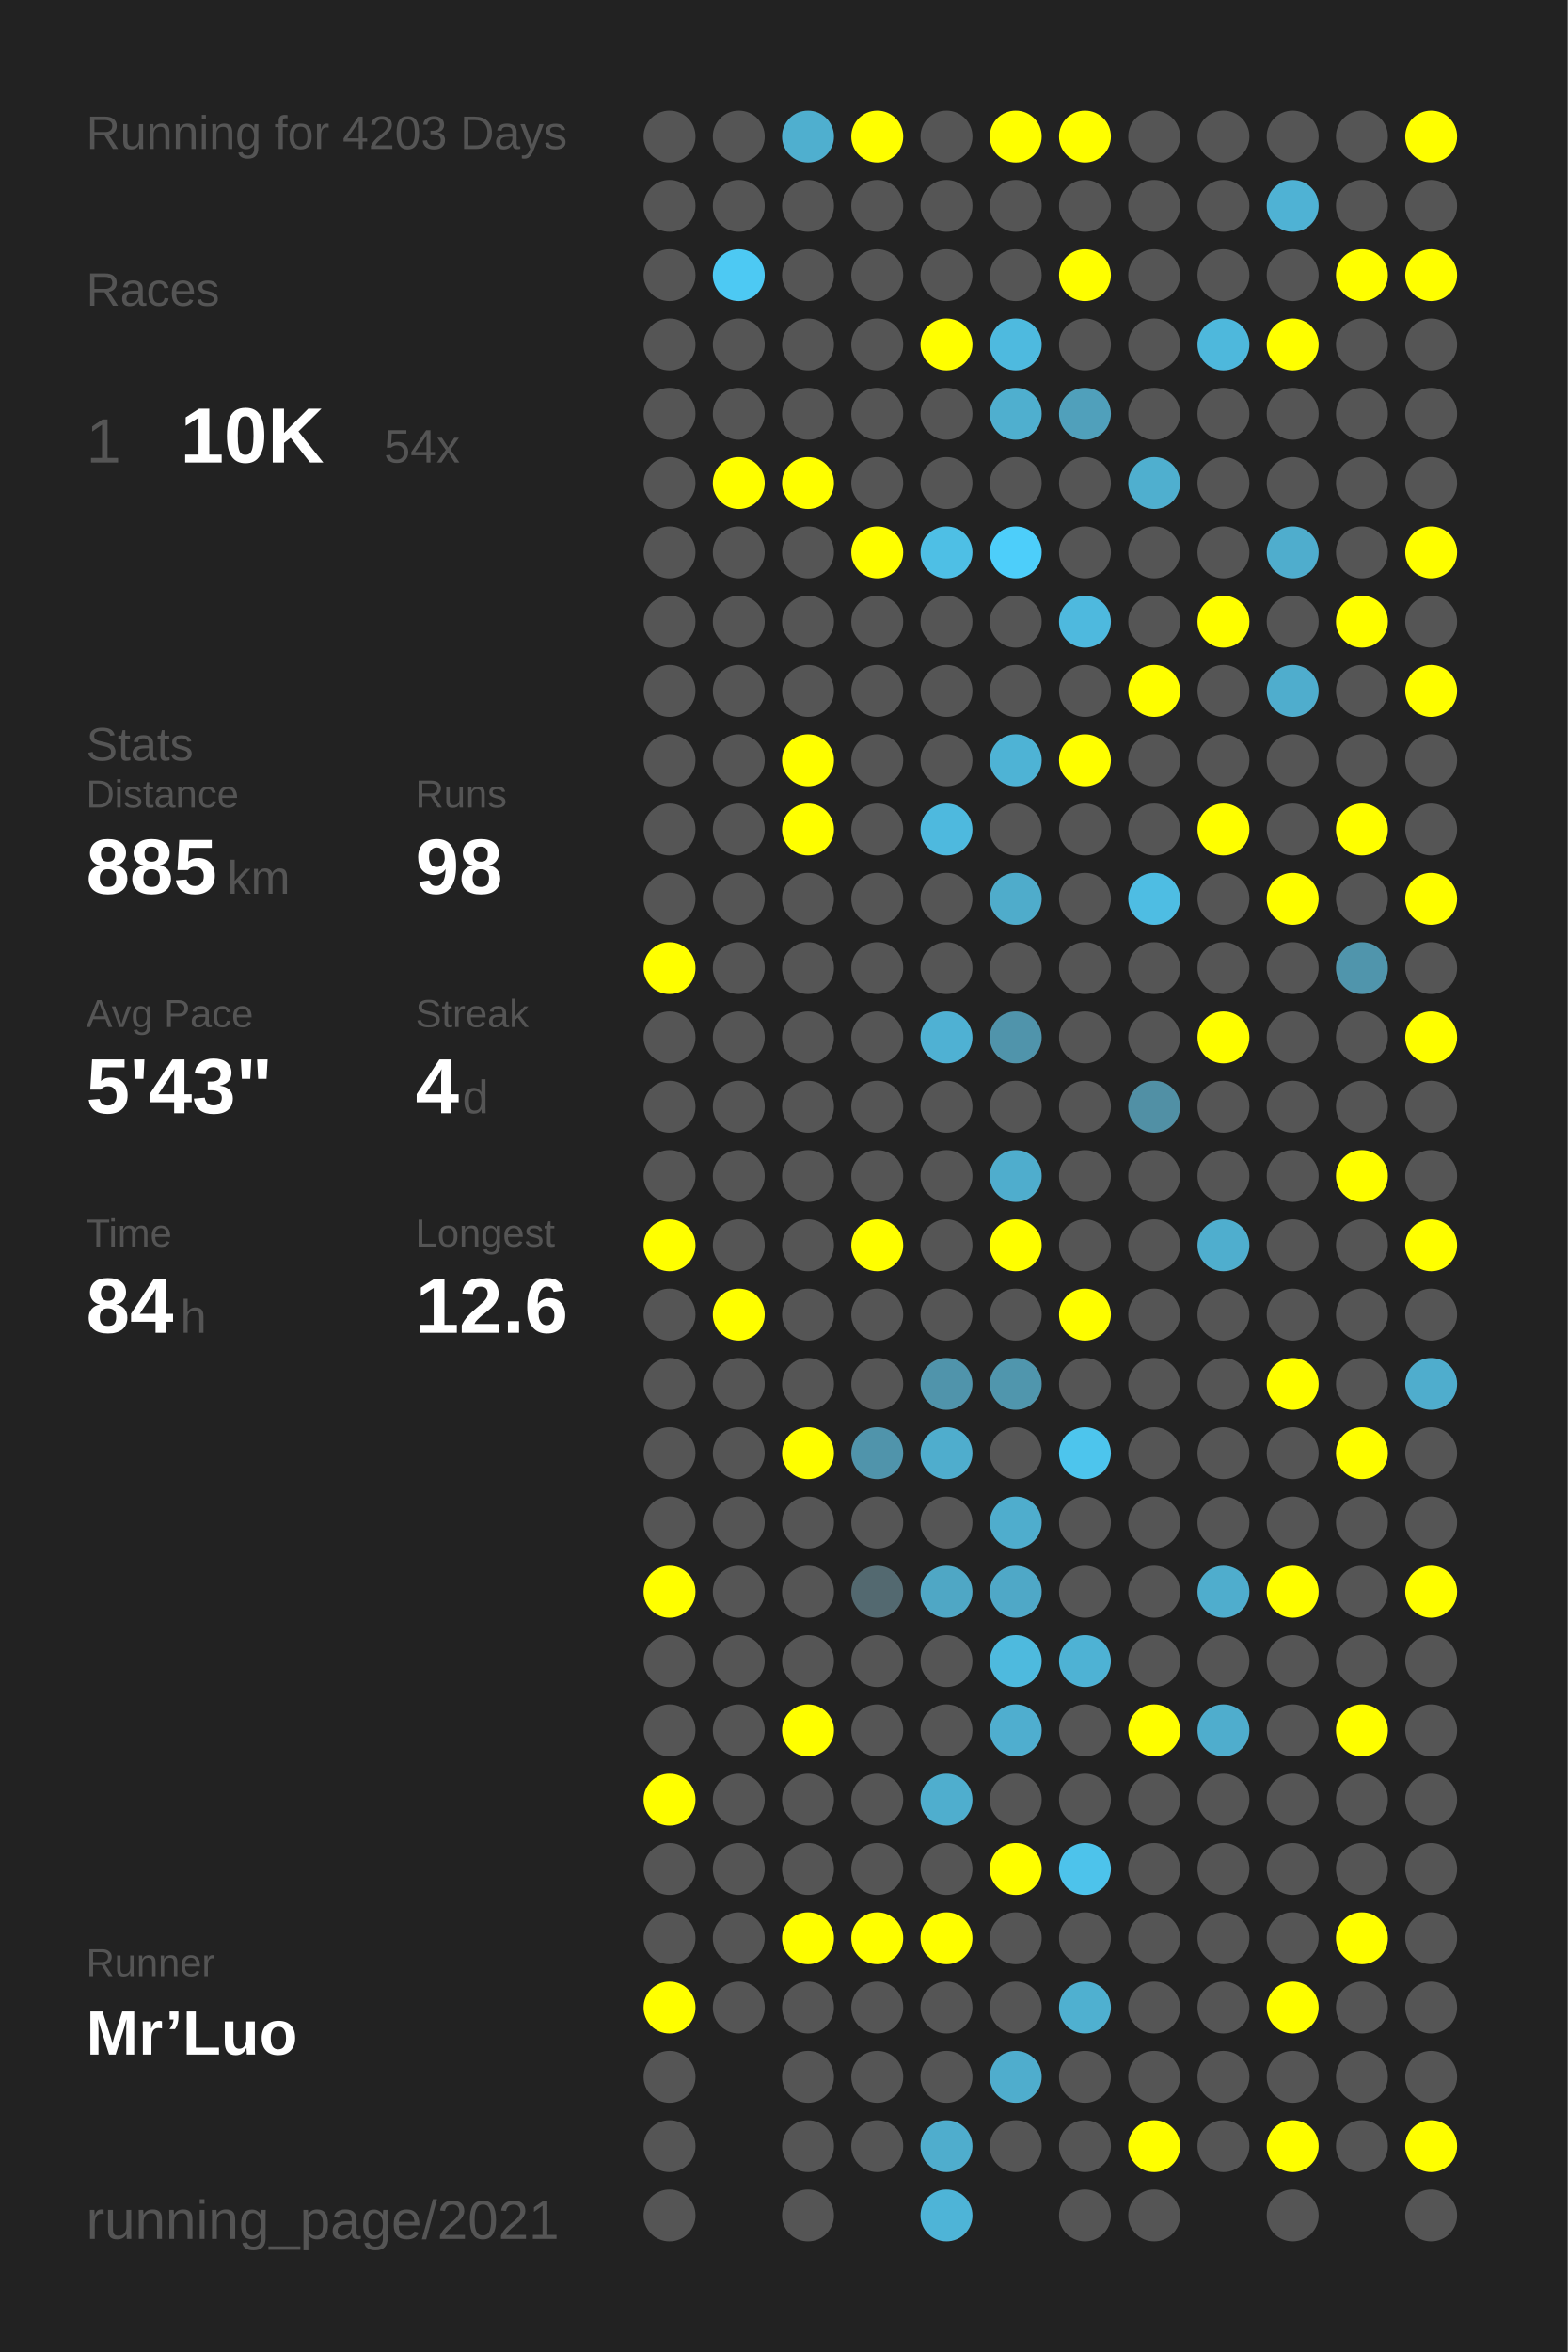
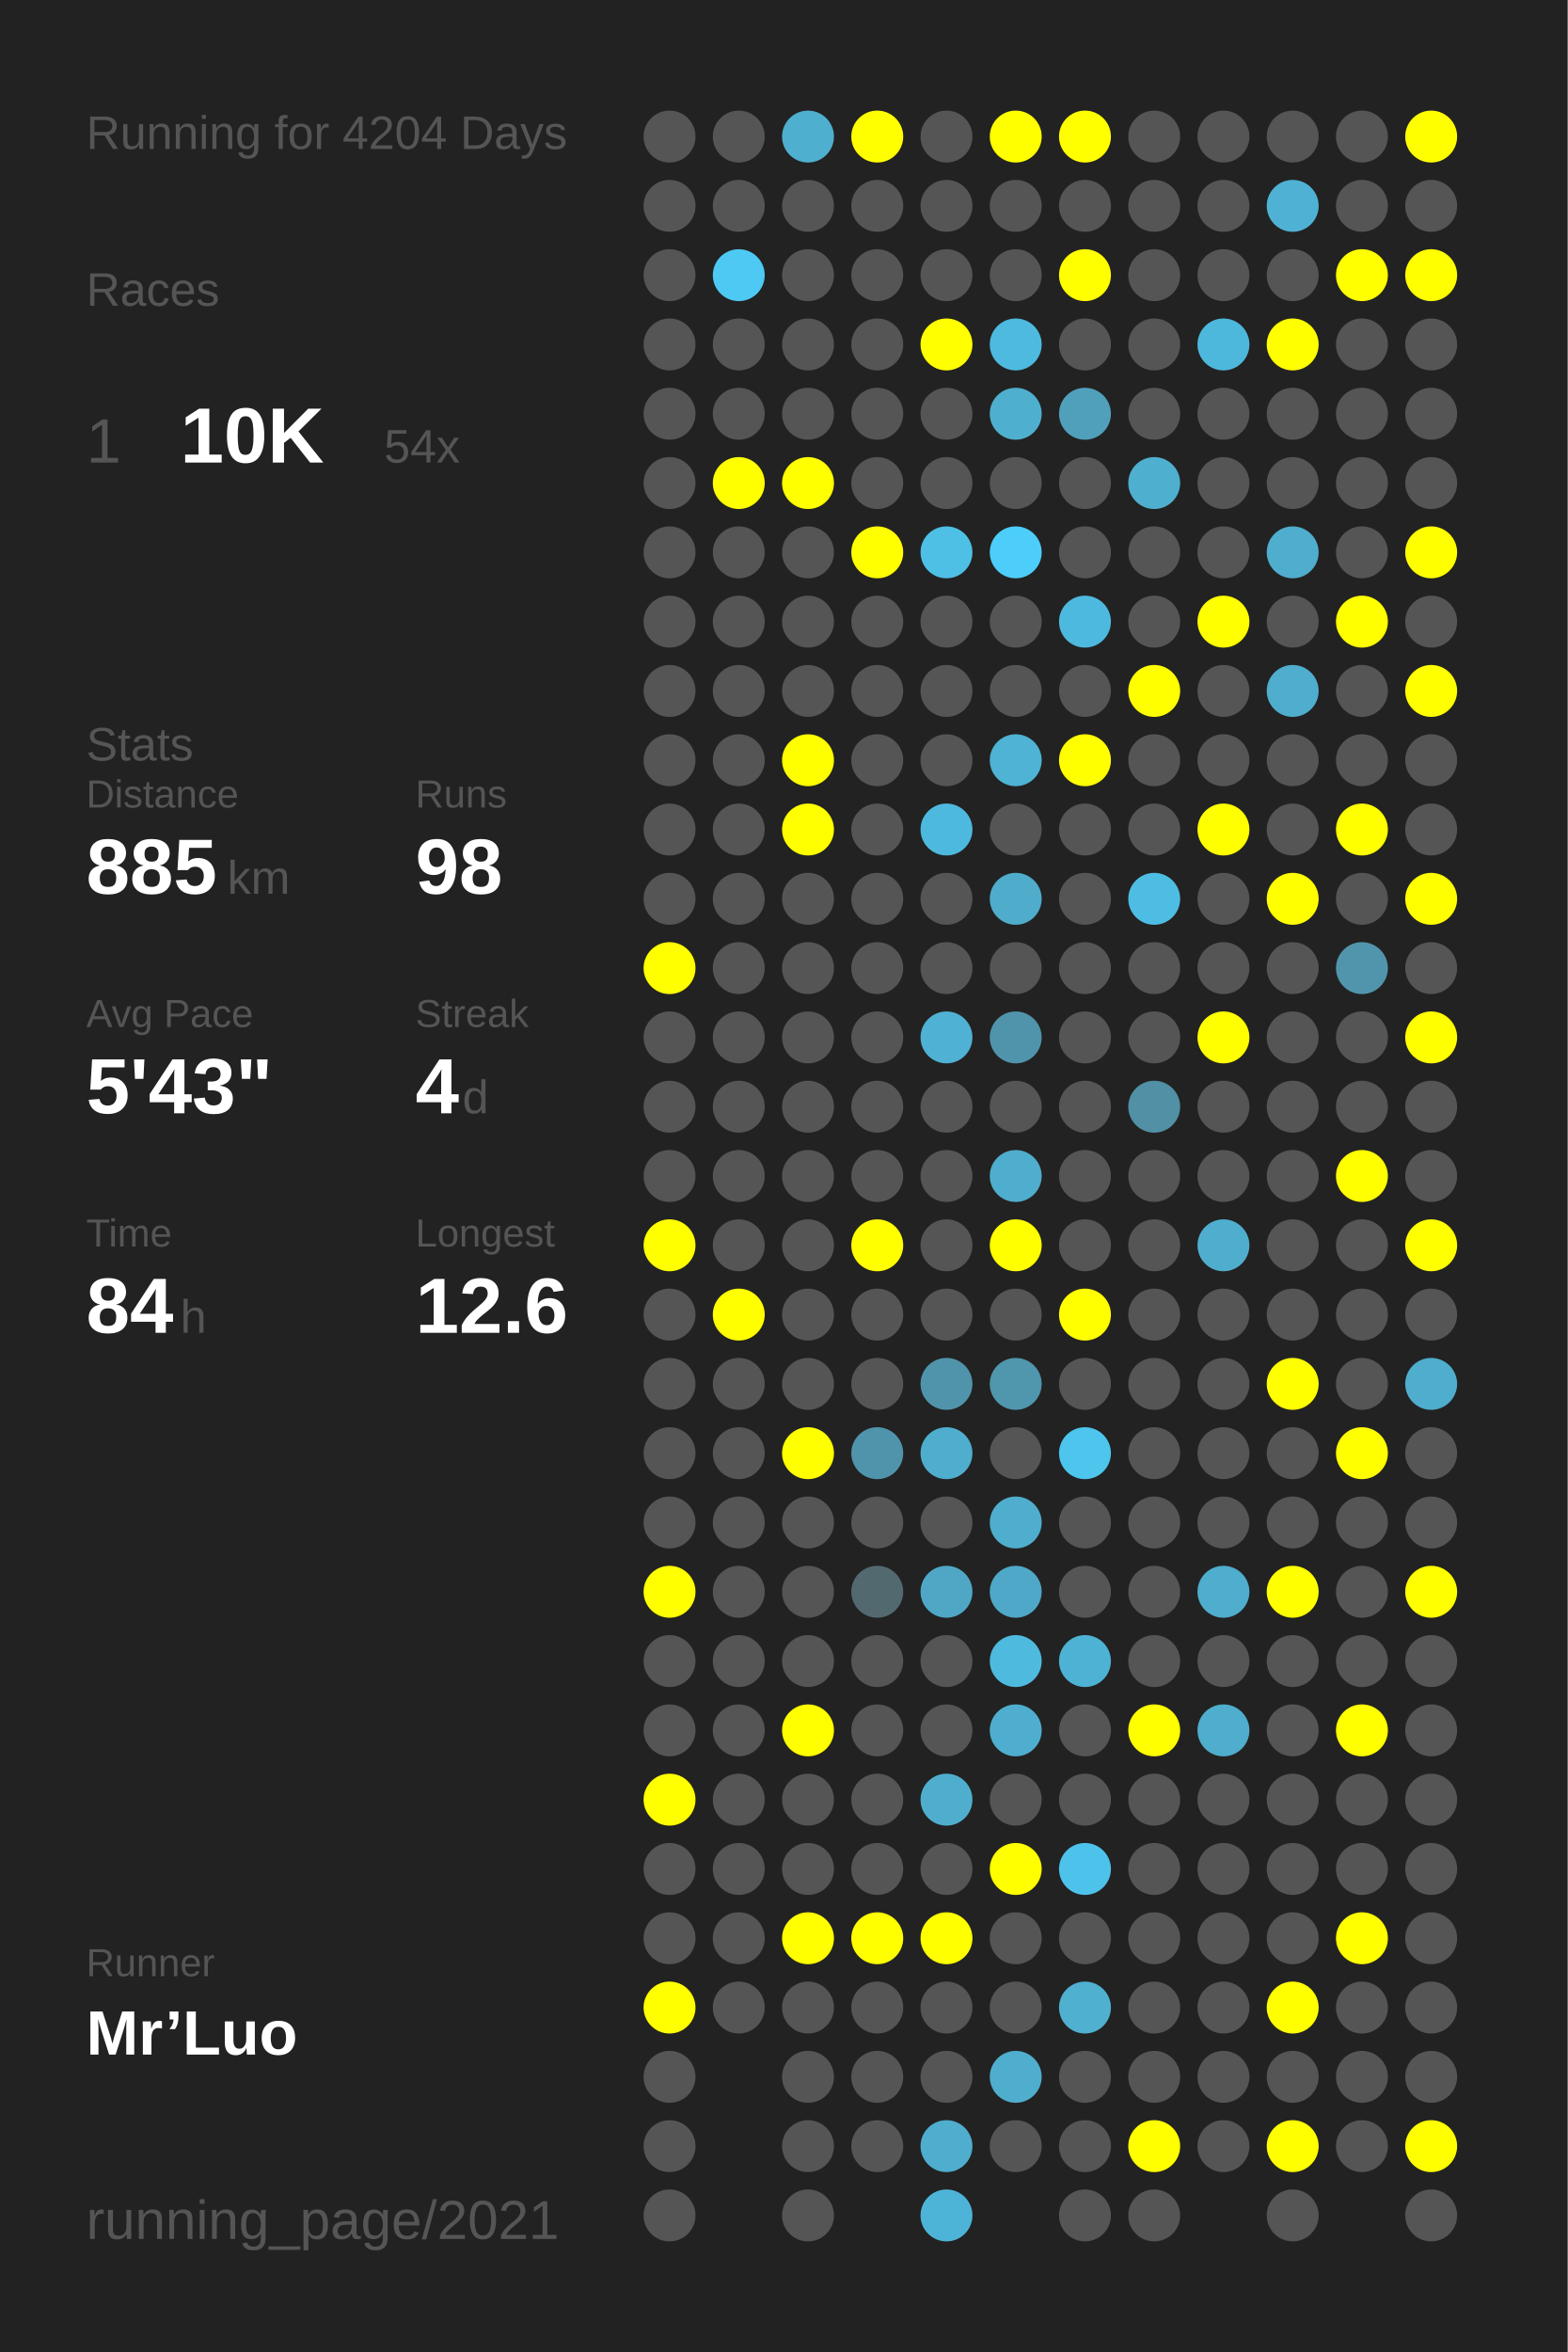
<svg xmlns="http://www.w3.org/2000/svg" baseProfile="full" height="300mm" version="1.1" viewBox="0,0,200,300" width="200mm">
  <defs />
  <rect fill="#222222" height="300" width="200" x="0" y="0" />
-   <text fill="#555555" style="font-size:6px; font-family:Arial;" x="11" y="19">Running for 4203 Days</text>
+   <text fill="#555555" style="font-size:6px; font-family:Arial;" x="11" y="19">Running for 4204 Days</text>
  <text fill="#555555" style="font-size:6px; font-family:Arial;" x="11" y="39">Races</text>
  <text fill="#555555" style="font-size:8px; font-family:Arial;" x="11" y="59">1</text>
  <text fill="#FFFFFF" style="font-size:10px; font-family:Arial; font-weight:bold;" x="23" y="59">10K</text>
  <text fill="#555555" style="font-size:6px; font-family:Arial;" x="49" y="59">54x</text>
  <text fill="#555555" style="font-size:6px; font-family:Arial;" x="11" y="97">Stats</text>
  <text fill="#555555" style="font-size:5px; font-family:Arial;" x="11" y="103">Distance</text>
  <text fill="#FFFFFF" style="font-size:10px; font-family:Arial; font-weight:bold;" x="11" y="114">885</text>
  <text fill="#555555" style="font-size:6px; font-family:Arial;" x="29" y="114">km</text>
  <text fill="#555555" style="font-size:5px; font-family:Arial;" x="53" y="103">Runs</text>
  <text fill="#FFFFFF" style="font-size:10px; font-family:Arial; font-weight:bold;" x="53" y="114">98</text>
  <text fill="#555555" style="font-size:5px; font-family:Arial;" x="11" y="131">Avg Pace</text>
  <text fill="#FFFFFF" style="font-size:10px; font-family:Arial; font-weight:bold;" x="11" y="142">5'43"</text>
  <text fill="#555555" style="font-size:5px; font-family:Arial;" x="53" y="131">Streak</text>
  <text fill="#FFFFFF" style="font-size:10px; font-family:Arial; font-weight:bold;" x="53" y="142">4</text>
  <text fill="#555555" style="font-size:6px; font-family:Arial;" x="59" y="142">d</text>
  <text fill="#555555" style="font-size:5px; font-family:Arial;" x="11" y="159">Time</text>
  <text fill="#FFFFFF" style="font-size:10px; font-family:Arial; font-weight:bold;" x="11" y="170">84</text>
  <text fill="#555555" style="font-size:6px; font-family:Arial;" x="23" y="170">h</text>
  <text fill="#555555" style="font-size:5px; font-family:Arial;" x="53" y="159">Longest</text>
  <text fill="#FFFFFF" style="font-size:10px; font-family:Arial; font-weight:bold;" x="53" y="170">12.6</text>
  <text fill="#555555" style="font-size:5px; font-family:Arial;" x="11" y="252.065">Runner</text>
  <text fill="#FFFFFF" style="font-size:8px; font-family:Arial; font-weight:bold;" x="11" y="262.065">Mr’Luo</text>
  <text fill="#555555" style="font-size:7px; font-family:Arial;" x="11" y="285.581">running_page/2021</text>
  <circle cx="85.417" cy="17.419" fill="#555555" r="3.312" />
  <circle cx="85.417" cy="26.258" fill="#555555" r="3.312" />
  <circle cx="85.417" cy="35.097" fill="#555555" r="3.312" />
  <circle cx="85.417" cy="43.935" fill="#555555" r="3.312" />
  <circle cx="85.417" cy="52.774" fill="#555555" r="3.312" />
  <circle cx="85.417" cy="61.613" fill="#555555" r="3.312" />
  <circle cx="85.417" cy="70.452" fill="#555555" r="3.312" />
  <circle cx="85.417" cy="79.29" fill="#555555" r="3.312" />
  <circle cx="85.417" cy="88.129" fill="#555555" r="3.312" />
  <circle cx="85.417" cy="96.968" fill="#555555" r="3.312" />
  <circle cx="85.417" cy="105.806" fill="#555555" r="3.312" />
  <circle cx="85.417" cy="114.645" fill="#555555" r="3.312" />
  <circle cx="85.417" cy="123.484" fill="#FFFF00" r="3.312" />
  <circle cx="85.417" cy="132.323" fill="#555555" r="3.312" />
  <circle cx="85.417" cy="141.161" fill="#555555" r="3.312" />
  <circle cx="85.417" cy="150" fill="#555555" r="3.312" />
  <circle cx="85.417" cy="158.839" fill="#FFFF00" r="3.312" />
  <circle cx="85.417" cy="167.677" fill="#555555" r="3.312" />
  <circle cx="85.417" cy="176.516" fill="#555555" r="3.312" />
  <circle cx="85.417" cy="185.355" fill="#555555" r="3.312" />
  <circle cx="85.417" cy="194.194" fill="#555555" r="3.312" />
  <circle cx="85.417" cy="203.032" fill="#FFFF00" r="3.312" />
  <circle cx="85.417" cy="211.871" fill="#555555" r="3.312" />
  <circle cx="85.417" cy="220.71" fill="#555555" r="3.312" />
  <circle cx="85.417" cy="229.548" fill="#FFFF00" r="3.312" />
  <circle cx="85.417" cy="238.387" fill="#555555" r="3.312" />
  <circle cx="85.417" cy="247.226" fill="#555555" r="3.312" />
  <circle cx="85.417" cy="256.065" fill="#FFFF00" r="3.312" />
  <circle cx="85.417" cy="264.903" fill="#555555" r="3.312" />
  <circle cx="85.417" cy="273.742" fill="#555555" r="3.312" />
  <circle cx="85.417" cy="282.581" fill="#555555" r="3.312" />
  <circle cx="94.25" cy="17.419" fill="#555555" r="3.312" />
  <circle cx="94.25" cy="26.258" fill="#555555" r="3.312" />
  <circle cx="94.25" cy="35.097" fill="#4dc9f3" r="3.312" />
  <circle cx="94.25" cy="43.935" fill="#555555" r="3.312" />
  <circle cx="94.25" cy="52.774" fill="#555555" r="3.312" />
  <circle cx="94.25" cy="61.613" fill="#FFFF00" r="3.312" />
  <circle cx="94.25" cy="70.452" fill="#555555" r="3.312" />
  <circle cx="94.25" cy="79.29" fill="#555555" r="3.312" />
  <circle cx="94.25" cy="88.129" fill="#555555" r="3.312" />
  <circle cx="94.25" cy="96.968" fill="#555555" r="3.312" />
  <circle cx="94.25" cy="105.806" fill="#555555" r="3.312" />
  <circle cx="94.25" cy="114.645" fill="#555555" r="3.312" />
  <circle cx="94.25" cy="123.484" fill="#555555" r="3.312" />
  <circle cx="94.25" cy="132.323" fill="#555555" r="3.312" />
  <circle cx="94.25" cy="141.161" fill="#555555" r="3.312" />
  <circle cx="94.25" cy="150" fill="#555555" r="3.312" />
  <circle cx="94.25" cy="158.839" fill="#555555" r="3.312" />
  <circle cx="94.25" cy="167.677" fill="#FFFF00" r="3.312" />
  <circle cx="94.25" cy="176.516" fill="#555555" r="3.312" />
  <circle cx="94.25" cy="185.355" fill="#555555" r="3.312" />
  <circle cx="94.25" cy="194.194" fill="#555555" r="3.312" />
  <circle cx="94.25" cy="203.032" fill="#555555" r="3.312" />
  <circle cx="94.25" cy="211.871" fill="#555555" r="3.312" />
  <circle cx="94.25" cy="220.71" fill="#555555" r="3.312" />
  <circle cx="94.25" cy="229.548" fill="#555555" r="3.312" />
  <circle cx="94.25" cy="238.387" fill="#555555" r="3.312" />
  <circle cx="94.25" cy="247.226" fill="#555555" r="3.312" />
  <circle cx="94.25" cy="256.065" fill="#555555" r="3.312" />
  <circle cx="103.083" cy="17.419" fill="#4fafcf" r="3.312" />
  <circle cx="103.083" cy="26.258" fill="#555555" r="3.312" />
  <circle cx="103.083" cy="35.097" fill="#555555" r="3.312" />
  <circle cx="103.083" cy="43.935" fill="#555555" r="3.312" />
  <circle cx="103.083" cy="52.774" fill="#555555" r="3.312" />
  <circle cx="103.083" cy="61.613" fill="#FFFF00" r="3.312" />
  <circle cx="103.083" cy="70.452" fill="#555555" r="3.312" />
  <circle cx="103.083" cy="79.29" fill="#555555" r="3.312" />
  <circle cx="103.083" cy="88.129" fill="#555555" r="3.312" />
  <circle cx="103.083" cy="96.968" fill="#FFFF00" r="3.312" />
  <circle cx="103.083" cy="105.806" fill="#FFFF00" r="3.312" />
  <circle cx="103.083" cy="114.645" fill="#555555" r="3.312" />
  <circle cx="103.083" cy="123.484" fill="#555555" r="3.312" />
  <circle cx="103.083" cy="132.323" fill="#555555" r="3.312" />
  <circle cx="103.083" cy="141.161" fill="#555555" r="3.312" />
  <circle cx="103.083" cy="150" fill="#555555" r="3.312" />
  <circle cx="103.083" cy="158.839" fill="#555555" r="3.312" />
  <circle cx="103.083" cy="167.677" fill="#555555" r="3.312" />
  <circle cx="103.083" cy="176.516" fill="#555555" r="3.312" />
  <circle cx="103.083" cy="185.355" fill="#FFFF00" r="3.312" />
  <circle cx="103.083" cy="194.194" fill="#555555" r="3.312" />
  <circle cx="103.083" cy="203.032" fill="#555555" r="3.312" />
  <circle cx="103.083" cy="211.871" fill="#555555" r="3.312" />
  <circle cx="103.083" cy="220.71" fill="#FFFF00" r="3.312" />
  <circle cx="103.083" cy="229.548" fill="#555555" r="3.312" />
  <circle cx="103.083" cy="238.387" fill="#555555" r="3.312" />
  <circle cx="103.083" cy="247.226" fill="#FFFF00" r="3.312" />
  <circle cx="103.083" cy="256.065" fill="#555555" r="3.312" />
  <circle cx="103.083" cy="264.903" fill="#555555" r="3.312" />
  <circle cx="103.083" cy="273.742" fill="#555555" r="3.312" />
  <circle cx="103.083" cy="282.581" fill="#555555" r="3.312" />
  <circle cx="111.917" cy="17.419" fill="#FFFF00" r="3.312" />
  <circle cx="111.917" cy="26.258" fill="#555555" r="3.312" />
  <circle cx="111.917" cy="35.097" fill="#555555" r="3.312" />
  <circle cx="111.917" cy="43.935" fill="#555555" r="3.312" />
  <circle cx="111.917" cy="52.774" fill="#555555" r="3.312" />
  <circle cx="111.917" cy="61.613" fill="#555555" r="3.312" />
  <circle cx="111.917" cy="70.452" fill="#FFFF00" r="3.312" />
  <circle cx="111.917" cy="79.29" fill="#555555" r="3.312" />
  <circle cx="111.917" cy="88.129" fill="#555555" r="3.312" />
  <circle cx="111.917" cy="96.968" fill="#555555" r="3.312" />
  <circle cx="111.917" cy="105.806" fill="#555555" r="3.312" />
  <circle cx="111.917" cy="114.645" fill="#555555" r="3.312" />
  <circle cx="111.917" cy="123.484" fill="#555555" r="3.312" />
  <circle cx="111.917" cy="132.323" fill="#555555" r="3.312" />
  <circle cx="111.917" cy="141.161" fill="#555555" r="3.312" />
  <circle cx="111.917" cy="150" fill="#555555" r="3.312" />
  <circle cx="111.917" cy="158.839" fill="#FFFF00" r="3.312" />
  <circle cx="111.917" cy="167.677" fill="#555555" r="3.312" />
  <circle cx="111.917" cy="176.516" fill="#555555" r="3.312" />
  <circle cx="111.917" cy="185.355" fill="#5094ab" r="3.312" />
  <circle cx="111.917" cy="194.194" fill="#555555" r="3.312" />
  <circle cx="111.917" cy="203.032" fill="#536970" r="3.312" />
  <circle cx="111.917" cy="211.871" fill="#555555" r="3.312" />
  <circle cx="111.917" cy="220.71" fill="#555555" r="3.312" />
  <circle cx="111.917" cy="229.548" fill="#555555" r="3.312" />
  <circle cx="111.917" cy="238.387" fill="#555555" r="3.312" />
  <circle cx="111.917" cy="247.226" fill="#FFFF00" r="3.312" />
  <circle cx="111.917" cy="256.065" fill="#555555" r="3.312" />
  <circle cx="111.917" cy="264.903" fill="#555555" r="3.312" />
  <circle cx="111.917" cy="273.742" fill="#555555" r="3.312" />
  <circle cx="120.75" cy="17.419" fill="#555555" r="3.312" />
  <circle cx="120.75" cy="26.258" fill="#555555" r="3.312" />
  <circle cx="120.75" cy="35.097" fill="#555555" r="3.312" />
  <circle cx="120.75" cy="43.935" fill="#FFFF00" r="3.312" />
  <circle cx="120.75" cy="52.774" fill="#555555" r="3.312" />
  <circle cx="120.75" cy="61.613" fill="#555555" r="3.312" />
  <circle cx="120.75" cy="70.452" fill="#4ebfe5" r="3.312" />
  <circle cx="120.75" cy="79.29" fill="#555555" r="3.312" />
  <circle cx="120.75" cy="88.129" fill="#555555" r="3.312" />
  <circle cx="120.75" cy="96.968" fill="#555555" r="3.312" />
  <circle cx="120.75" cy="105.806" fill="#4eb9de" r="3.312" />
  <circle cx="120.75" cy="114.645" fill="#555555" r="3.312" />
  <circle cx="120.75" cy="123.484" fill="#555555" r="3.312" />
  <circle cx="120.75" cy="132.323" fill="#4fb1d3" r="3.312" />
  <circle cx="120.75" cy="141.161" fill="#555555" r="3.312" />
  <circle cx="120.75" cy="150" fill="#555555" r="3.312" />
  <circle cx="120.75" cy="158.839" fill="#555555" r="3.312" />
  <circle cx="120.75" cy="167.677" fill="#555555" r="3.312" />
  <circle cx="120.75" cy="176.516" fill="#5094ab" r="3.312" />
  <circle cx="120.75" cy="185.355" fill="#4fadcd" r="3.312" />
  <circle cx="120.75" cy="194.194" fill="#555555" r="3.312" />
  <circle cx="120.75" cy="203.032" fill="#4fa7c5" r="3.312" />
  <circle cx="120.75" cy="211.871" fill="#555555" r="3.312" />
  <circle cx="120.75" cy="220.71" fill="#555555" r="3.312" />
  <circle cx="120.75" cy="229.548" fill="#4faece" r="3.312" />
  <circle cx="120.75" cy="238.387" fill="#555555" r="3.312" />
  <circle cx="120.75" cy="247.226" fill="#FFFF00" r="3.312" />
  <circle cx="120.75" cy="256.065" fill="#555555" r="3.312" />
  <circle cx="120.75" cy="264.903" fill="#555555" r="3.312" />
  <circle cx="120.75" cy="273.742" fill="#4fadcd" r="3.312" />
  <circle cx="120.75" cy="282.581" fill="#4eb4d7" r="3.312" />
  <circle cx="129.583" cy="17.419" fill="#FFFF00" r="3.312" />
  <circle cx="129.583" cy="26.258" fill="#555555" r="3.312" />
  <circle cx="129.583" cy="35.097" fill="#555555" r="3.312" />
  <circle cx="129.583" cy="43.935" fill="#4ebadf" r="3.312" />
  <circle cx="129.583" cy="52.774" fill="#4fafcf" r="3.312" />
  <circle cx="129.583" cy="61.613" fill="#555555" r="3.312" />
  <circle cx="129.583" cy="70.452" fill="#4dcefa" r="3.312" />
  <circle cx="129.583" cy="79.29" fill="#555555" r="3.312" />
  <circle cx="129.583" cy="88.129" fill="#555555" r="3.312" />
  <circle cx="129.583" cy="96.968" fill="#4eb3d5" r="3.312" />
  <circle cx="129.583" cy="105.806" fill="#555555" r="3.312" />
  <circle cx="129.583" cy="114.645" fill="#4faccb" r="3.312" />
  <circle cx="129.583" cy="123.484" fill="#555555" r="3.312" />
  <circle cx="129.583" cy="132.323" fill="#5094ab" r="3.312" />
  <circle cx="129.583" cy="141.161" fill="#555555" r="3.312" />
  <circle cx="129.583" cy="150" fill="#4fadcd" r="3.312" />
  <circle cx="129.583" cy="158.839" fill="#FFFF00" r="3.312" />
  <circle cx="129.583" cy="167.677" fill="#555555" r="3.312" />
  <circle cx="129.583" cy="176.516" fill="#5096ad" r="3.312" />
  <circle cx="129.583" cy="185.355" fill="#555555" r="3.312" />
  <circle cx="129.583" cy="194.194" fill="#4fadcd" r="3.312" />
  <circle cx="129.583" cy="203.032" fill="#4fa8c7" r="3.312" />
  <circle cx="129.583" cy="211.871" fill="#4ebade" r="3.312" />
  <circle cx="129.583" cy="220.71" fill="#4faecf" r="3.312" />
  <circle cx="129.583" cy="229.548" fill="#555555" r="3.312" />
  <circle cx="129.583" cy="238.387" fill="#FFFF00" r="3.312" />
  <circle cx="129.583" cy="247.226" fill="#555555" r="3.312" />
  <circle cx="129.583" cy="256.065" fill="#555555" r="3.312" />
  <circle cx="129.583" cy="264.903" fill="#4fadcd" r="3.312" />
  <circle cx="129.583" cy="273.742" fill="#555555" r="3.312" />
  <circle cx="138.417" cy="17.419" fill="#FFFF00" r="3.312" />
  <circle cx="138.417" cy="26.258" fill="#555555" r="3.312" />
  <circle cx="138.417" cy="35.097" fill="#FFFF00" r="3.312" />
  <circle cx="138.417" cy="43.935" fill="#555555" r="3.312" />
  <circle cx="138.417" cy="52.774" fill="#50a0bb" r="3.312" />
  <circle cx="138.417" cy="61.613" fill="#555555" r="3.312" />
  <circle cx="138.417" cy="70.452" fill="#555555" r="3.312" />
  <circle cx="138.417" cy="79.29" fill="#4eb9de" r="3.312" />
  <circle cx="138.417" cy="88.129" fill="#555555" r="3.312" />
  <circle cx="138.417" cy="96.968" fill="#FFFF00" r="3.312" />
  <circle cx="138.417" cy="105.806" fill="#555555" r="3.312" />
  <circle cx="138.417" cy="114.645" fill="#555555" r="3.312" />
  <circle cx="138.417" cy="123.484" fill="#555555" r="3.312" />
  <circle cx="138.417" cy="132.323" fill="#555555" r="3.312" />
  <circle cx="138.417" cy="141.161" fill="#555555" r="3.312" />
  <circle cx="138.417" cy="150" fill="#555555" r="3.312" />
  <circle cx="138.417" cy="158.839" fill="#555555" r="3.312" />
  <circle cx="138.417" cy="167.677" fill="#FFFF00" r="3.312" />
  <circle cx="138.417" cy="176.516" fill="#555555" r="3.312" />
  <circle cx="138.417" cy="185.355" fill="#4dc5ed" r="3.312" />
  <circle cx="138.417" cy="194.194" fill="#555555" r="3.312" />
  <circle cx="138.417" cy="203.032" fill="#555555" r="3.312" />
  <circle cx="138.417" cy="211.871" fill="#4eb2d4" r="3.312" />
  <circle cx="138.417" cy="220.71" fill="#555555" r="3.312" />
  <circle cx="138.417" cy="229.548" fill="#555555" r="3.312" />
  <circle cx="138.417" cy="238.387" fill="#4dc3eb" r="3.312" />
  <circle cx="138.417" cy="247.226" fill="#555555" r="3.312" />
  <circle cx="138.417" cy="256.065" fill="#4fb0d0" r="3.312" />
  <circle cx="138.417" cy="264.903" fill="#555555" r="3.312" />
  <circle cx="138.417" cy="273.742" fill="#555555" r="3.312" />
  <circle cx="138.417" cy="282.581" fill="#555555" r="3.312" />
  <circle cx="147.25" cy="17.419" fill="#555555" r="3.312" />
  <circle cx="147.25" cy="26.258" fill="#555555" r="3.312" />
  <circle cx="147.25" cy="35.097" fill="#555555" r="3.312" />
  <circle cx="147.25" cy="43.935" fill="#555555" r="3.312" />
  <circle cx="147.25" cy="52.774" fill="#555555" r="3.312" />
  <circle cx="147.25" cy="61.613" fill="#4fafcf" r="3.312" />
  <circle cx="147.25" cy="70.452" fill="#555555" r="3.312" />
  <circle cx="147.25" cy="79.29" fill="#555555" r="3.312" />
  <circle cx="147.25" cy="88.129" fill="#FFFF00" r="3.312" />
  <circle cx="147.25" cy="96.968" fill="#555555" r="3.312" />
  <circle cx="147.25" cy="105.806" fill="#555555" r="3.312" />
  <circle cx="147.25" cy="114.645" fill="#4ebde3" r="3.312" />
  <circle cx="147.25" cy="123.484" fill="#555555" r="3.312" />
  <circle cx="147.25" cy="132.323" fill="#555555" r="3.312" />
  <circle cx="147.25" cy="141.161" fill="#5190a5" r="3.312" />
  <circle cx="147.25" cy="150" fill="#555555" r="3.312" />
  <circle cx="147.25" cy="158.839" fill="#555555" r="3.312" />
  <circle cx="147.25" cy="167.677" fill="#555555" r="3.312" />
  <circle cx="147.25" cy="176.516" fill="#555555" r="3.312" />
  <circle cx="147.25" cy="185.355" fill="#555555" r="3.312" />
  <circle cx="147.25" cy="194.194" fill="#555555" r="3.312" />
  <circle cx="147.25" cy="203.032" fill="#555555" r="3.312" />
  <circle cx="147.25" cy="211.871" fill="#555555" r="3.312" />
  <circle cx="147.25" cy="220.71" fill="#FFFF00" r="3.312" />
  <circle cx="147.25" cy="229.548" fill="#555555" r="3.312" />
  <circle cx="147.25" cy="238.387" fill="#555555" r="3.312" />
  <circle cx="147.25" cy="247.226" fill="#555555" r="3.312" />
  <circle cx="147.25" cy="256.065" fill="#555555" r="3.312" />
  <circle cx="147.25" cy="264.903" fill="#555555" r="3.312" />
  <circle cx="147.25" cy="273.742" fill="#FFFF00" r="3.312" />
  <circle cx="147.25" cy="282.581" fill="#555555" r="3.312" />
  <circle cx="156.083" cy="17.419" fill="#555555" r="3.312" />
  <circle cx="156.083" cy="26.258" fill="#555555" r="3.312" />
  <circle cx="156.083" cy="35.097" fill="#555555" r="3.312" />
  <circle cx="156.083" cy="43.935" fill="#4eb8dc" r="3.312" />
  <circle cx="156.083" cy="52.774" fill="#555555" r="3.312" />
  <circle cx="156.083" cy="61.613" fill="#555555" r="3.312" />
  <circle cx="156.083" cy="70.452" fill="#555555" r="3.312" />
  <circle cx="156.083" cy="79.29" fill="#FFFF00" r="3.312" />
  <circle cx="156.083" cy="88.129" fill="#555555" r="3.312" />
  <circle cx="156.083" cy="96.968" fill="#555555" r="3.312" />
  <circle cx="156.083" cy="105.806" fill="#FFFF00" r="3.312" />
  <circle cx="156.083" cy="114.645" fill="#555555" r="3.312" />
  <circle cx="156.083" cy="123.484" fill="#555555" r="3.312" />
  <circle cx="156.083" cy="132.323" fill="#FFFF00" r="3.312" />
  <circle cx="156.083" cy="141.161" fill="#555555" r="3.312" />
  <circle cx="156.083" cy="150" fill="#555555" r="3.312" />
  <circle cx="156.083" cy="158.839" fill="#4faece" r="3.312" />
  <circle cx="156.083" cy="167.677" fill="#555555" r="3.312" />
  <circle cx="156.083" cy="176.516" fill="#555555" r="3.312" />
  <circle cx="156.083" cy="185.355" fill="#555555" r="3.312" />
  <circle cx="156.083" cy="194.194" fill="#555555" r="3.312" />
  <circle cx="156.083" cy="203.032" fill="#4fadcd" r="3.312" />
  <circle cx="156.083" cy="211.871" fill="#555555" r="3.312" />
  <circle cx="156.083" cy="220.71" fill="#4fadcd" r="3.312" />
  <circle cx="156.083" cy="229.548" fill="#555555" r="3.312" />
  <circle cx="156.083" cy="238.387" fill="#555555" r="3.312" />
  <circle cx="156.083" cy="247.226" fill="#555555" r="3.312" />
  <circle cx="156.083" cy="256.065" fill="#555555" r="3.312" />
  <circle cx="156.083" cy="264.903" fill="#555555" r="3.312" />
  <circle cx="156.083" cy="273.742" fill="#555555" r="3.312" />
  <circle cx="164.917" cy="17.419" fill="#555555" r="3.312" />
  <circle cx="164.917" cy="26.258" fill="#4fb2d4" r="3.312" />
  <circle cx="164.917" cy="35.097" fill="#555555" r="3.312" />
  <circle cx="164.917" cy="43.935" fill="#FFFF00" r="3.312" />
  <circle cx="164.917" cy="52.774" fill="#555555" r="3.312" />
  <circle cx="164.917" cy="61.613" fill="#555555" r="3.312" />
  <circle cx="164.917" cy="70.452" fill="#4fadcd" r="3.312" />
  <circle cx="164.917" cy="79.29" fill="#555555" r="3.312" />
  <circle cx="164.917" cy="88.129" fill="#4fadcd" r="3.312" />
  <circle cx="164.917" cy="96.968" fill="#555555" r="3.312" />
  <circle cx="164.917" cy="105.806" fill="#555555" r="3.312" />
  <circle cx="164.917" cy="114.645" fill="#FFFF00" r="3.312" />
  <circle cx="164.917" cy="123.484" fill="#555555" r="3.312" />
  <circle cx="164.917" cy="132.323" fill="#555555" r="3.312" />
  <circle cx="164.917" cy="141.161" fill="#555555" r="3.312" />
  <circle cx="164.917" cy="150" fill="#555555" r="3.312" />
  <circle cx="164.917" cy="158.839" fill="#555555" r="3.312" />
  <circle cx="164.917" cy="167.677" fill="#555555" r="3.312" />
  <circle cx="164.917" cy="176.516" fill="#FFFF00" r="3.312" />
  <circle cx="164.917" cy="185.355" fill="#555555" r="3.312" />
  <circle cx="164.917" cy="194.194" fill="#555555" r="3.312" />
  <circle cx="164.917" cy="203.032" fill="#FFFF00" r="3.312" />
  <circle cx="164.917" cy="211.871" fill="#555555" r="3.312" />
  <circle cx="164.917" cy="220.71" fill="#555555" r="3.312" />
  <circle cx="164.917" cy="229.548" fill="#555555" r="3.312" />
  <circle cx="164.917" cy="238.387" fill="#555555" r="3.312" />
  <circle cx="164.917" cy="247.226" fill="#555555" r="3.312" />
  <circle cx="164.917" cy="256.065" fill="#FFFF00" r="3.312" />
  <circle cx="164.917" cy="264.903" fill="#555555" r="3.312" />
  <circle cx="164.917" cy="273.742" fill="#FFFF00" r="3.312" />
  <circle cx="164.917" cy="282.581" fill="#555555" r="3.312" />
  <circle cx="173.75" cy="17.419" fill="#555555" r="3.312" />
  <circle cx="173.75" cy="26.258" fill="#555555" r="3.312" />
  <circle cx="173.75" cy="35.097" fill="#FFFF00" r="3.312" />
  <circle cx="173.75" cy="43.935" fill="#555555" r="3.312" />
  <circle cx="173.75" cy="52.774" fill="#555555" r="3.312" />
  <circle cx="173.75" cy="61.613" fill="#555555" r="3.312" />
  <circle cx="173.75" cy="70.452" fill="#555555" r="3.312" />
  <circle cx="173.75" cy="79.29" fill="#FFFF00" r="3.312" />
  <circle cx="173.75" cy="88.129" fill="#555555" r="3.312" />
  <circle cx="173.75" cy="96.968" fill="#555555" r="3.312" />
  <circle cx="173.75" cy="105.806" fill="#FFFF00" r="3.312" />
  <circle cx="173.75" cy="114.645" fill="#555555" r="3.312" />
  <circle cx="173.75" cy="123.484" fill="#5095ac" r="3.312" />
  <circle cx="173.75" cy="132.323" fill="#555555" r="3.312" />
  <circle cx="173.75" cy="141.161" fill="#555555" r="3.312" />
  <circle cx="173.75" cy="150" fill="#FFFF00" r="3.312" />
  <circle cx="173.75" cy="158.839" fill="#555555" r="3.312" />
  <circle cx="173.75" cy="167.677" fill="#555555" r="3.312" />
  <circle cx="173.75" cy="176.516" fill="#555555" r="3.312" />
  <circle cx="173.75" cy="185.355" fill="#FFFF00" r="3.312" />
  <circle cx="173.75" cy="194.194" fill="#555555" r="3.312" />
  <circle cx="173.75" cy="203.032" fill="#555555" r="3.312" />
  <circle cx="173.75" cy="211.871" fill="#555555" r="3.312" />
  <circle cx="173.75" cy="220.71" fill="#FFFF00" r="3.312" />
  <circle cx="173.75" cy="229.548" fill="#555555" r="3.312" />
  <circle cx="173.75" cy="238.387" fill="#555555" r="3.312" />
  <circle cx="173.75" cy="247.226" fill="#FFFF00" r="3.312" />
  <circle cx="173.75" cy="256.065" fill="#555555" r="3.312" />
  <circle cx="173.75" cy="264.903" fill="#555555" r="3.312" />
  <circle cx="173.75" cy="273.742" fill="#555555" r="3.312" />
  <circle cx="182.583" cy="17.419" fill="#FFFF00" r="3.312" />
  <circle cx="182.583" cy="26.258" fill="#555555" r="3.312" />
  <circle cx="182.583" cy="35.097" fill="#FFFF00" r="3.312" />
  <circle cx="182.583" cy="43.935" fill="#555555" r="3.312" />
  <circle cx="182.583" cy="52.774" fill="#555555" r="3.312" />
  <circle cx="182.583" cy="61.613" fill="#555555" r="3.312" />
  <circle cx="182.583" cy="70.452" fill="#FFFF00" r="3.312" />
  <circle cx="182.583" cy="79.29" fill="#555555" r="3.312" />
  <circle cx="182.583" cy="88.129" fill="#FFFF00" r="3.312" />
  <circle cx="182.583" cy="96.968" fill="#555555" r="3.312" />
  <circle cx="182.583" cy="105.806" fill="#555555" r="3.312" />
  <circle cx="182.583" cy="114.645" fill="#FFFF00" r="3.312" />
  <circle cx="182.583" cy="123.484" fill="#555555" r="3.312" />
  <circle cx="182.583" cy="132.323" fill="#FFFF00" r="3.312" />
  <circle cx="182.583" cy="141.161" fill="#555555" r="3.312" />
  <circle cx="182.583" cy="150" fill="#555555" r="3.312" />
  <circle cx="182.583" cy="158.839" fill="#FFFF00" r="3.312" />
  <circle cx="182.583" cy="167.677" fill="#555555" r="3.312" />
  <circle cx="182.583" cy="176.516" fill="#4fadcd" r="3.312" />
  <circle cx="182.583" cy="185.355" fill="#555555" r="3.312" />
  <circle cx="182.583" cy="194.194" fill="#555555" r="3.312" />
  <circle cx="182.583" cy="203.032" fill="#FFFF00" r="3.312" />
  <circle cx="182.583" cy="211.871" fill="#555555" r="3.312" />
  <circle cx="182.583" cy="220.71" fill="#555555" r="3.312" />
  <circle cx="182.583" cy="229.548" fill="#555555" r="3.312" />
  <circle cx="182.583" cy="238.387" fill="#555555" r="3.312" />
  <circle cx="182.583" cy="247.226" fill="#555555" r="3.312" />
  <circle cx="182.583" cy="256.065" fill="#555555" r="3.312" />
  <circle cx="182.583" cy="264.903" fill="#555555" r="3.312" />
  <circle cx="182.583" cy="273.742" fill="#FFFF00" r="3.312" />
  <circle cx="182.583" cy="282.581" fill="#555555" r="3.312" />
</svg>
